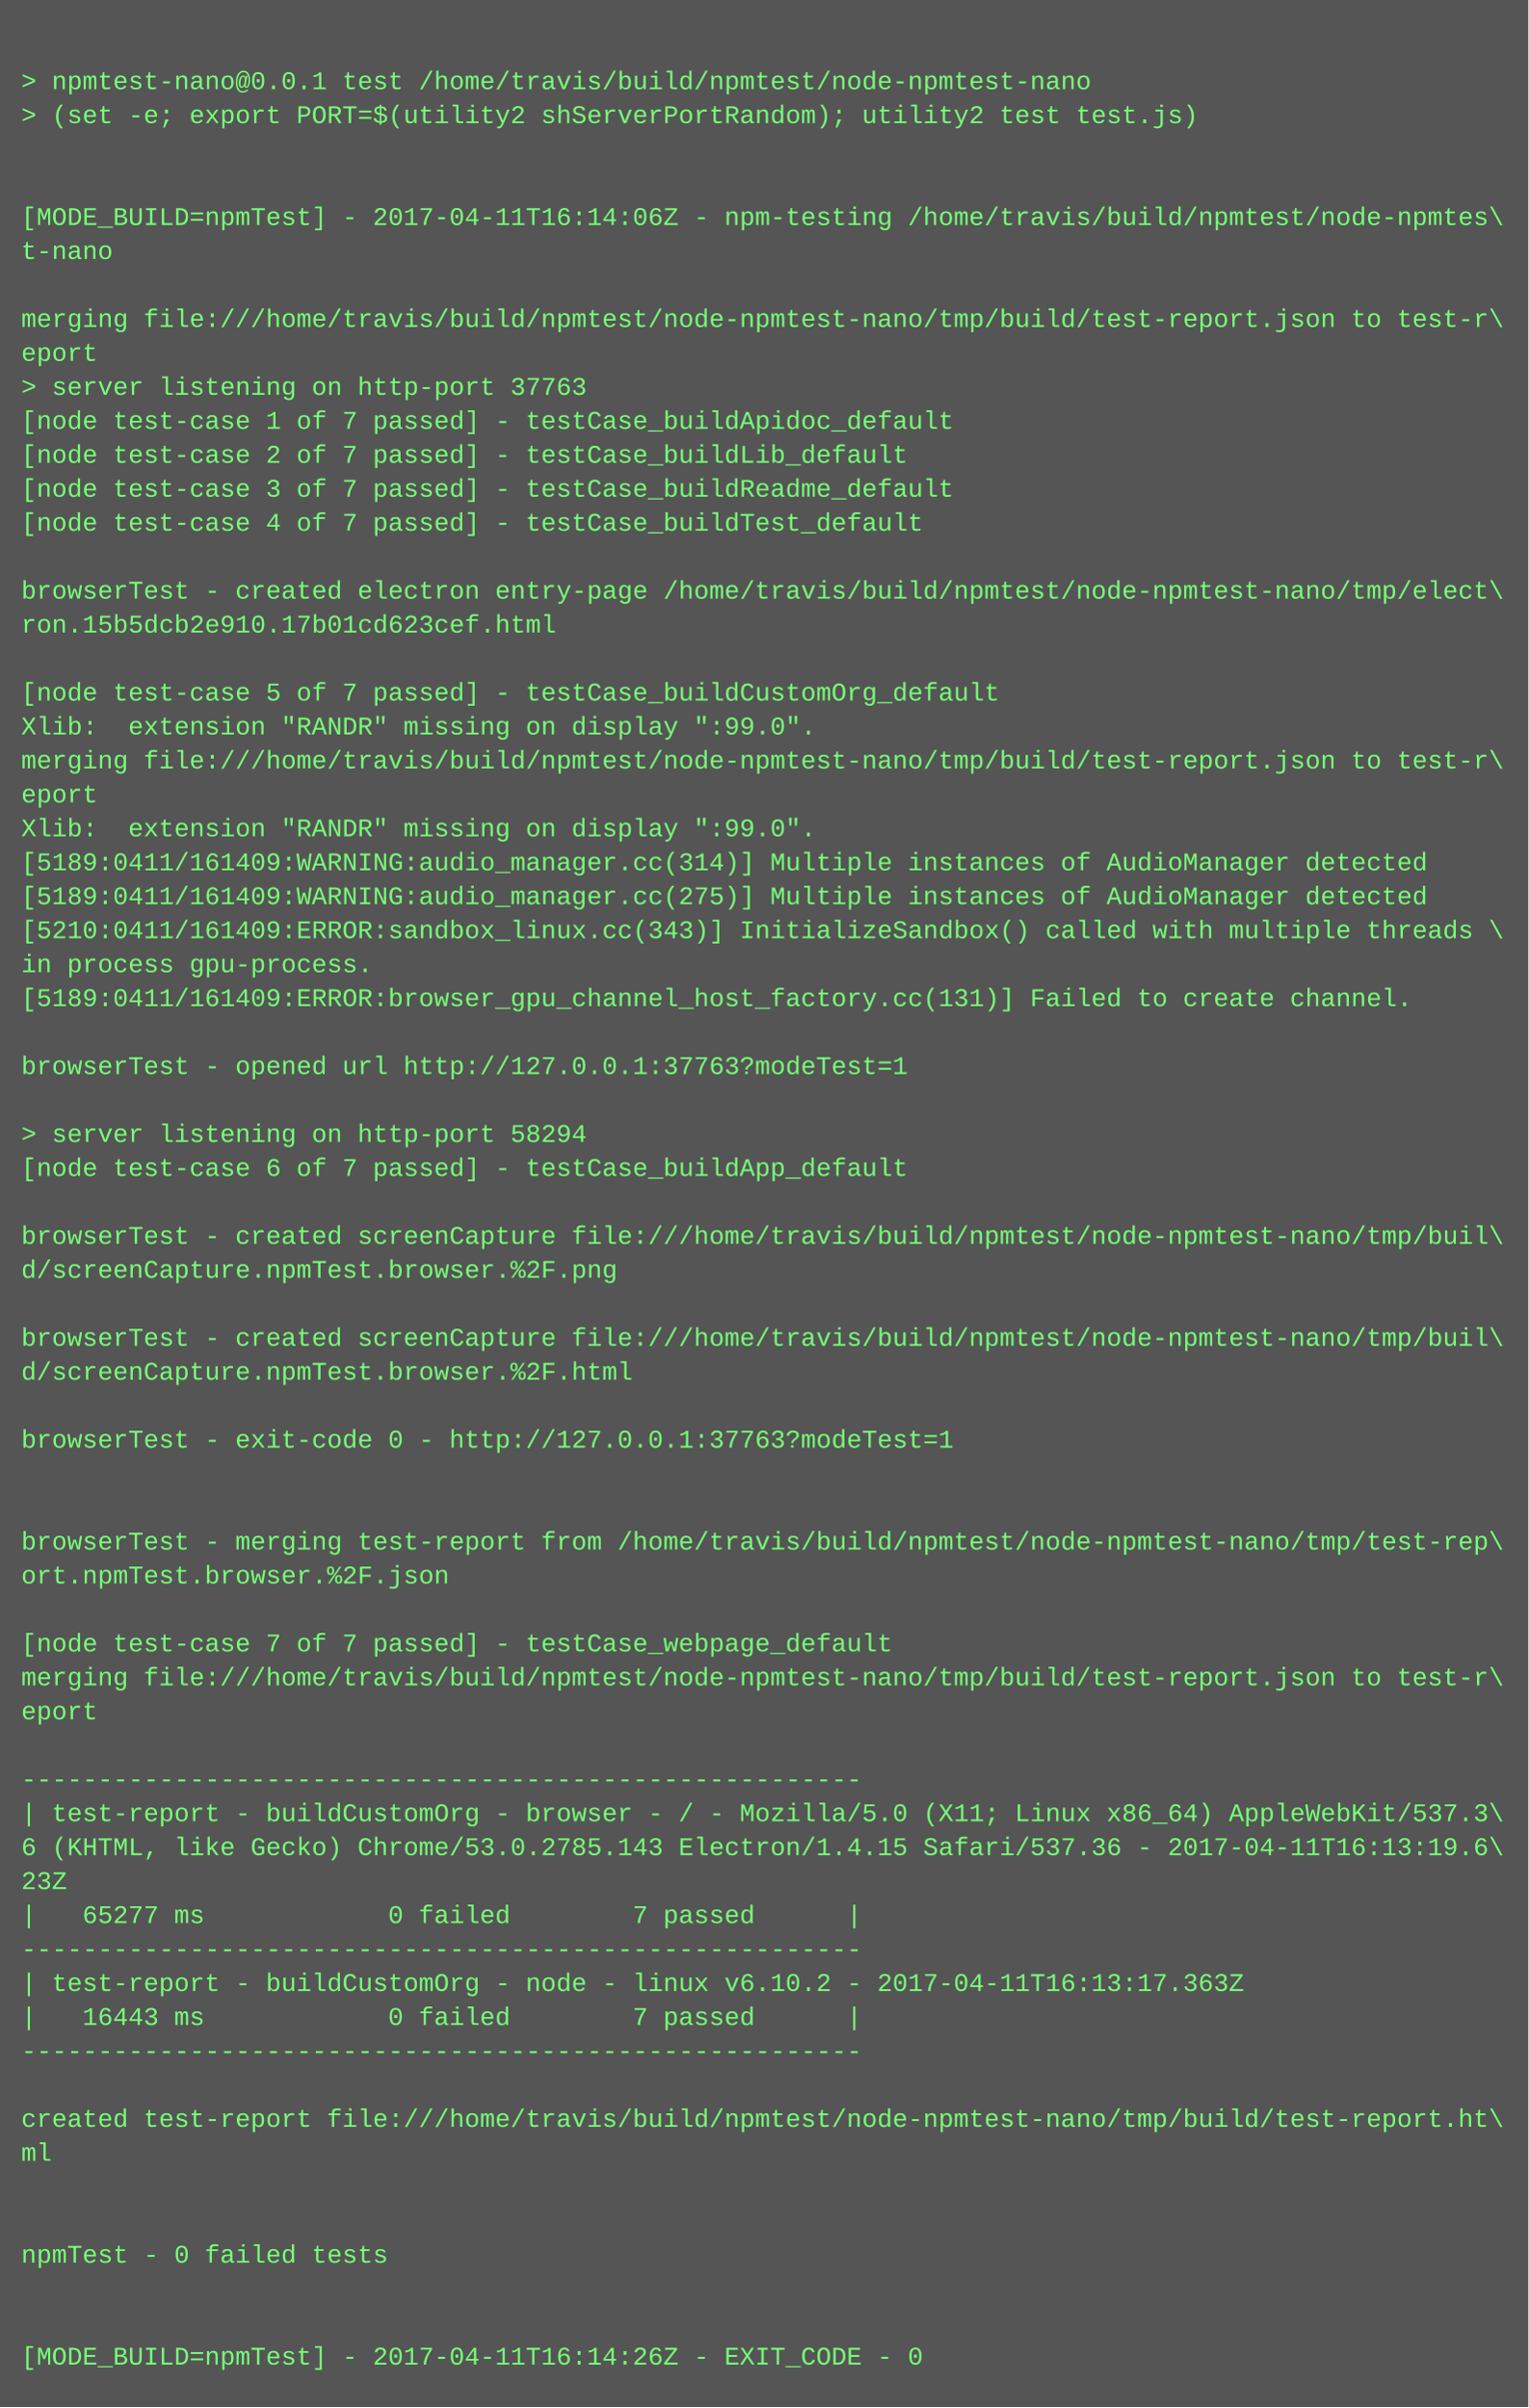
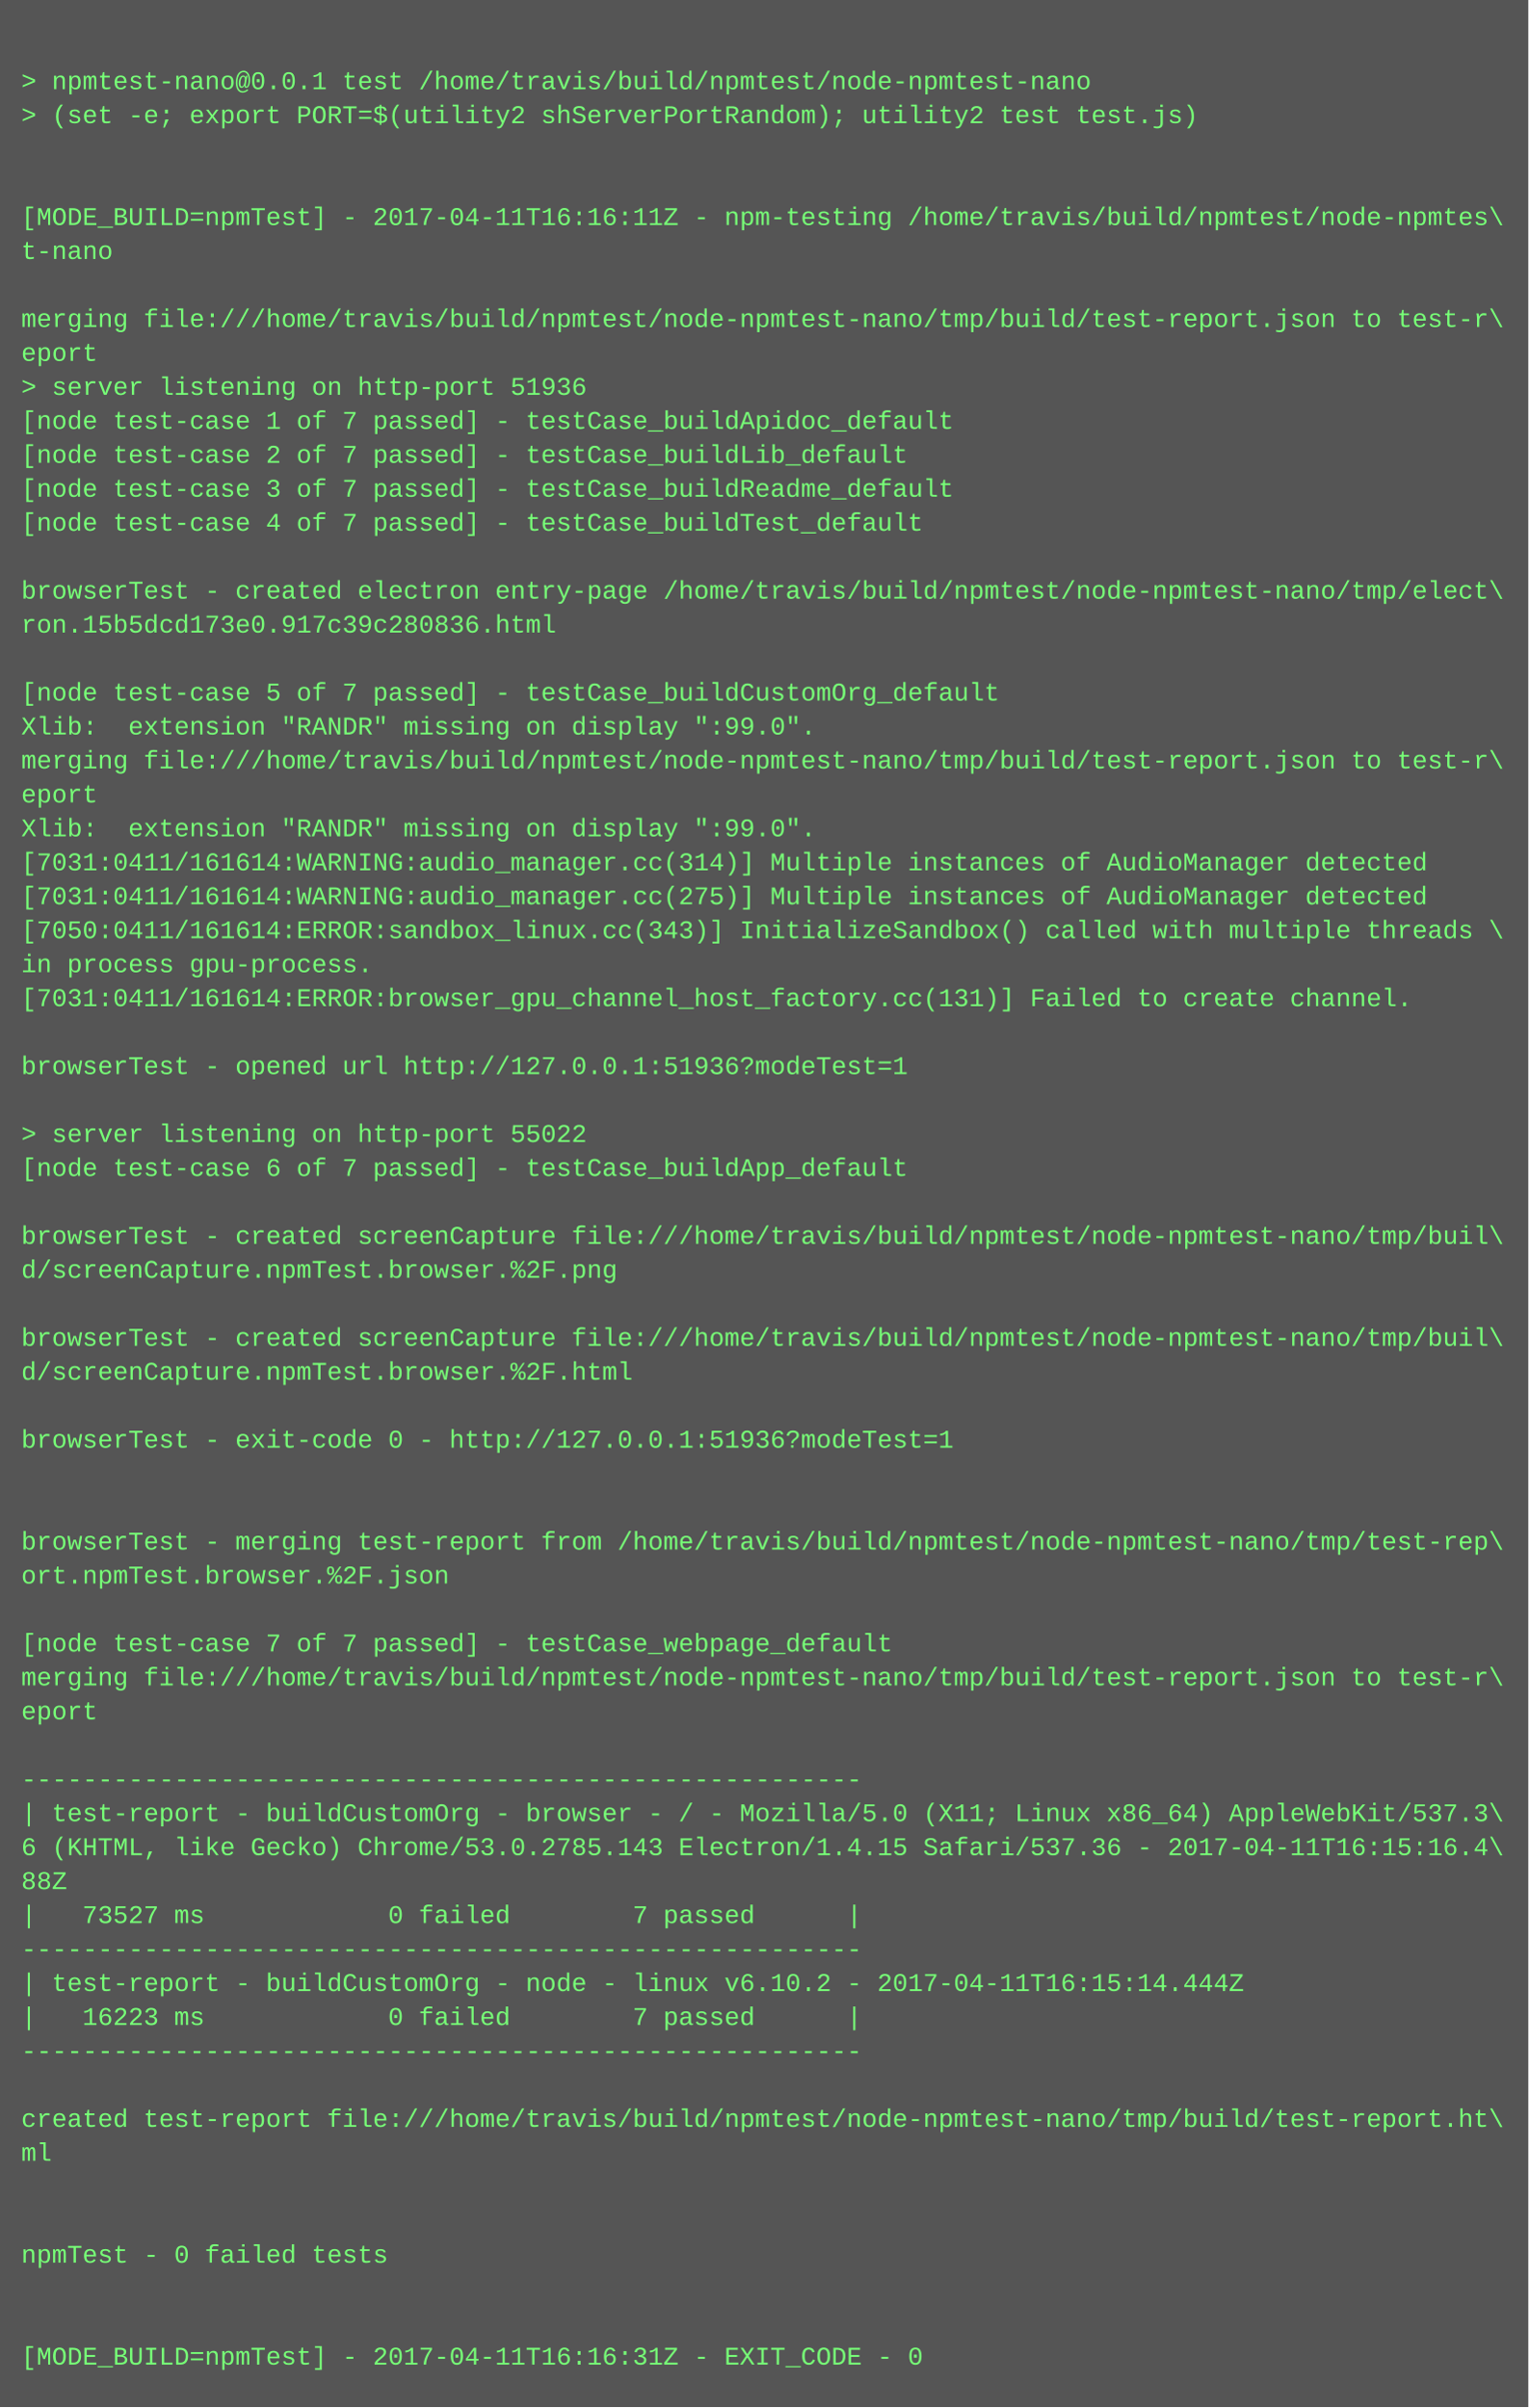
<svg xmlns="http://www.w3.org/2000/svg" height="1134" width="720">
  <rect height="1134" fill="#555" width="720" />
  <text fill="#7f7" font-family="Courier New" font-size="12" xml:space="preserve">
    <tspan x="10" y="26" />
    <tspan x="10" y="42">&gt; npmtest-nano@0.0.1 test /home/travis/build/npmtest/node-npmtest-nano</tspan>
    <tspan x="10" y="58">&gt; (set -e; export PORT=$(utility2 shServerPortRandom); utility2 test test.js)</tspan>
    <tspan x="10" y="74" />
    <tspan x="10" y="90" />
-     <tspan x="10" y="106">[MODE_BUILD=npmTest] - 2017-04-11T16:14:06Z - npm-testing /home/travis/build/npmtest/node-npmtes\</tspan>
+     <tspan x="10" y="106">[MODE_BUILD=npmTest] - 2017-04-11T16:16:11Z - npm-testing /home/travis/build/npmtest/node-npmtes\</tspan>
    <tspan x="10" y="122">t-nano</tspan>
    <tspan x="10" y="138" />
    <tspan x="10" y="154">merging file:///home/travis/build/npmtest/node-npmtest-nano/tmp/build/test-report.json to test-r\</tspan>
    <tspan x="10" y="170">eport</tspan>
-     <tspan x="10" y="186">&gt; server listening on http-port 37763</tspan>
+     <tspan x="10" y="186">&gt; server listening on http-port 51936</tspan>
    <tspan x="10" y="202">[node test-case 1 of 7 passed] - testCase_buildApidoc_default</tspan>
    <tspan x="10" y="218">[node test-case 2 of 7 passed] - testCase_buildLib_default</tspan>
    <tspan x="10" y="234">[node test-case 3 of 7 passed] - testCase_buildReadme_default</tspan>
    <tspan x="10" y="250">[node test-case 4 of 7 passed] - testCase_buildTest_default</tspan>
    <tspan x="10" y="266" />
    <tspan x="10" y="282">browserTest - created electron entry-page /home/travis/build/npmtest/node-npmtest-nano/tmp/elect\</tspan>
-     <tspan x="10" y="298">ron.15b5dcb2e910.17b01cd623cef.html</tspan>
+     <tspan x="10" y="298">ron.15b5dcd173e0.917c39c280836.html</tspan>
    <tspan x="10" y="314" />
    <tspan x="10" y="330">[node test-case 5 of 7 passed] - testCase_buildCustomOrg_default</tspan>
    <tspan x="10" y="346">Xlib:  extension "RANDR" missing on display ":99.0".</tspan>
    <tspan x="10" y="362">merging file:///home/travis/build/npmtest/node-npmtest-nano/tmp/build/test-report.json to test-r\</tspan>
    <tspan x="10" y="378">eport</tspan>
    <tspan x="10" y="394">Xlib:  extension "RANDR" missing on display ":99.0".</tspan>
-     <tspan x="10" y="410">[5189:0411/161409:WARNING:audio_manager.cc(314)] Multiple instances of AudioManager detected</tspan>
-     <tspan x="10" y="426">[5189:0411/161409:WARNING:audio_manager.cc(275)] Multiple instances of AudioManager detected</tspan>
-     <tspan x="10" y="442">[5210:0411/161409:ERROR:sandbox_linux.cc(343)] InitializeSandbox() called with multiple threads \</tspan>
+     <tspan x="10" y="410">[7031:0411/161614:WARNING:audio_manager.cc(314)] Multiple instances of AudioManager detected</tspan>
+     <tspan x="10" y="426">[7031:0411/161614:WARNING:audio_manager.cc(275)] Multiple instances of AudioManager detected</tspan>
+     <tspan x="10" y="442">[7050:0411/161614:ERROR:sandbox_linux.cc(343)] InitializeSandbox() called with multiple threads \</tspan>
    <tspan x="10" y="458">in process gpu-process. </tspan>
-     <tspan x="10" y="474">[5189:0411/161409:ERROR:browser_gpu_channel_host_factory.cc(131)] Failed to create channel.</tspan>
+     <tspan x="10" y="474">[7031:0411/161614:ERROR:browser_gpu_channel_host_factory.cc(131)] Failed to create channel.</tspan>
    <tspan x="10" y="490" />
-     <tspan x="10" y="506">browserTest - opened url http://127.0.0.1:37763?modeTest=1</tspan>
+     <tspan x="10" y="506">browserTest - opened url http://127.0.0.1:51936?modeTest=1</tspan>
    <tspan x="10" y="522" />
-     <tspan x="10" y="538">&gt; server listening on http-port 58294</tspan>
+     <tspan x="10" y="538">&gt; server listening on http-port 55022</tspan>
    <tspan x="10" y="554">[node test-case 6 of 7 passed] - testCase_buildApp_default</tspan>
    <tspan x="10" y="570" />
    <tspan x="10" y="586">browserTest - created screenCapture file:///home/travis/build/npmtest/node-npmtest-nano/tmp/buil\</tspan>
    <tspan x="10" y="602">d/screenCapture.npmTest.browser.%2F.png</tspan>
    <tspan x="10" y="618" />
    <tspan x="10" y="634">browserTest - created screenCapture file:///home/travis/build/npmtest/node-npmtest-nano/tmp/buil\</tspan>
    <tspan x="10" y="650">d/screenCapture.npmTest.browser.%2F.html</tspan>
    <tspan x="10" y="666" />
-     <tspan x="10" y="682">browserTest - exit-code 0 - http://127.0.0.1:37763?modeTest=1</tspan>
+     <tspan x="10" y="682">browserTest - exit-code 0 - http://127.0.0.1:51936?modeTest=1</tspan>
    <tspan x="10" y="698" />
    <tspan x="10" y="714" />
    <tspan x="10" y="730">browserTest - merging test-report from /home/travis/build/npmtest/node-npmtest-nano/tmp/test-rep\</tspan>
    <tspan x="10" y="746">ort.npmTest.browser.%2F.json</tspan>
    <tspan x="10" y="762" />
    <tspan x="10" y="778">[node test-case 7 of 7 passed] - testCase_webpage_default</tspan>
    <tspan x="10" y="794">merging file:///home/travis/build/npmtest/node-npmtest-nano/tmp/build/test-report.json to test-r\</tspan>
    <tspan x="10" y="810">eport</tspan>
    <tspan x="10" y="826" />
    <tspan x="10" y="842">-------------------------------------------------------</tspan>
    <tspan x="10" y="858">| test-report - buildCustomOrg - browser - / - Mozilla/5.0 (X11; Linux x86_64) AppleWebKit/537.3\</tspan>
-     <tspan x="10" y="874">6 (KHTML, like Gecko) Chrome/53.0.2785.143 Electron/1.4.15 Safari/537.36 - 2017-04-11T16:13:19.6\</tspan>
-     <tspan x="10" y="890">23Z</tspan>
-     <tspan x="10" y="906">|   65277 ms            0 failed        7 passed      |</tspan>
+     <tspan x="10" y="874">6 (KHTML, like Gecko) Chrome/53.0.2785.143 Electron/1.4.15 Safari/537.36 - 2017-04-11T16:15:16.4\</tspan>
+     <tspan x="10" y="890">88Z</tspan>
+     <tspan x="10" y="906">|   73527 ms            0 failed        7 passed      |</tspan>
    <tspan x="10" y="922">-------------------------------------------------------</tspan>
-     <tspan x="10" y="938">| test-report - buildCustomOrg - node - linux v6.10.2 - 2017-04-11T16:13:17.363Z</tspan>
-     <tspan x="10" y="954">|   16443 ms            0 failed        7 passed      |</tspan>
+     <tspan x="10" y="938">| test-report - buildCustomOrg - node - linux v6.10.2 - 2017-04-11T16:15:14.444Z</tspan>
+     <tspan x="10" y="954">|   16223 ms            0 failed        7 passed      |</tspan>
    <tspan x="10" y="970">-------------------------------------------------------</tspan>
    <tspan x="10" y="986" />
    <tspan x="10" y="1002">created test-report file:///home/travis/build/npmtest/node-npmtest-nano/tmp/build/test-report.ht\</tspan>
    <tspan x="10" y="1018">ml</tspan>
    <tspan x="10" y="1034" />
    <tspan x="10" y="1050" />
    <tspan x="10" y="1066">npmTest - 0 failed tests</tspan>
    <tspan x="10" y="1082" />
    <tspan x="10" y="1098" />
-     <tspan x="10" y="1114">[MODE_BUILD=npmTest] - 2017-04-11T16:14:26Z - EXIT_CODE - 0</tspan>
+     <tspan x="10" y="1114">[MODE_BUILD=npmTest] - 2017-04-11T16:16:31Z - EXIT_CODE - 0</tspan>
  </text>
</svg>
